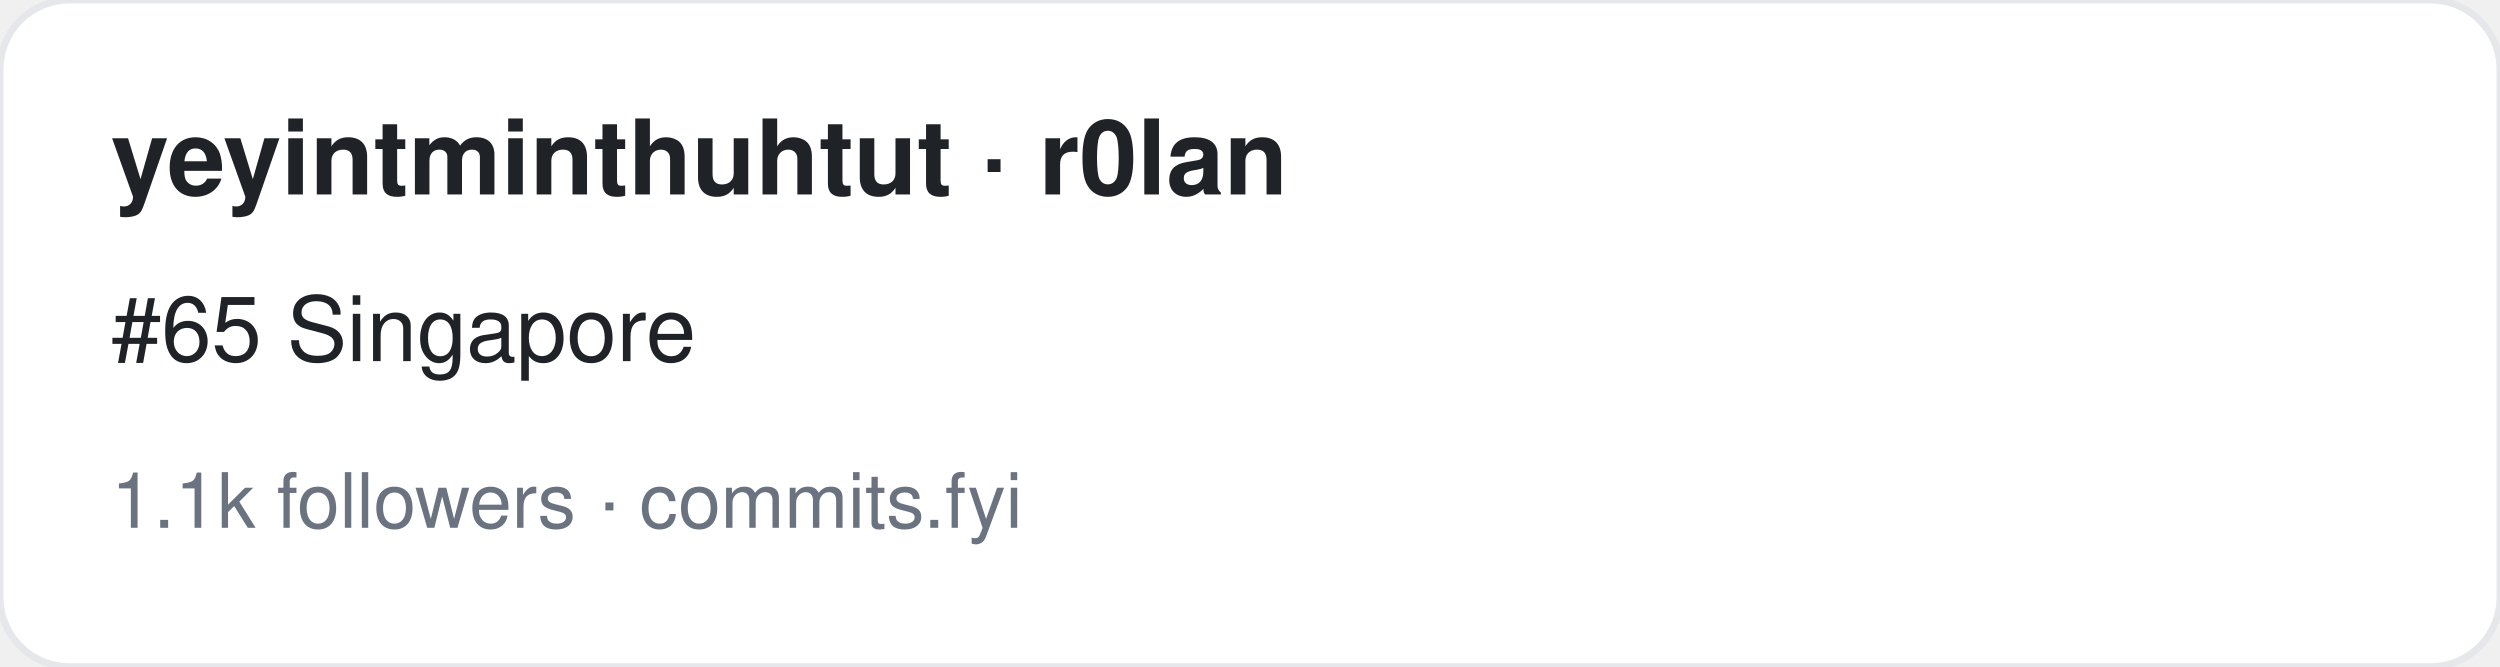
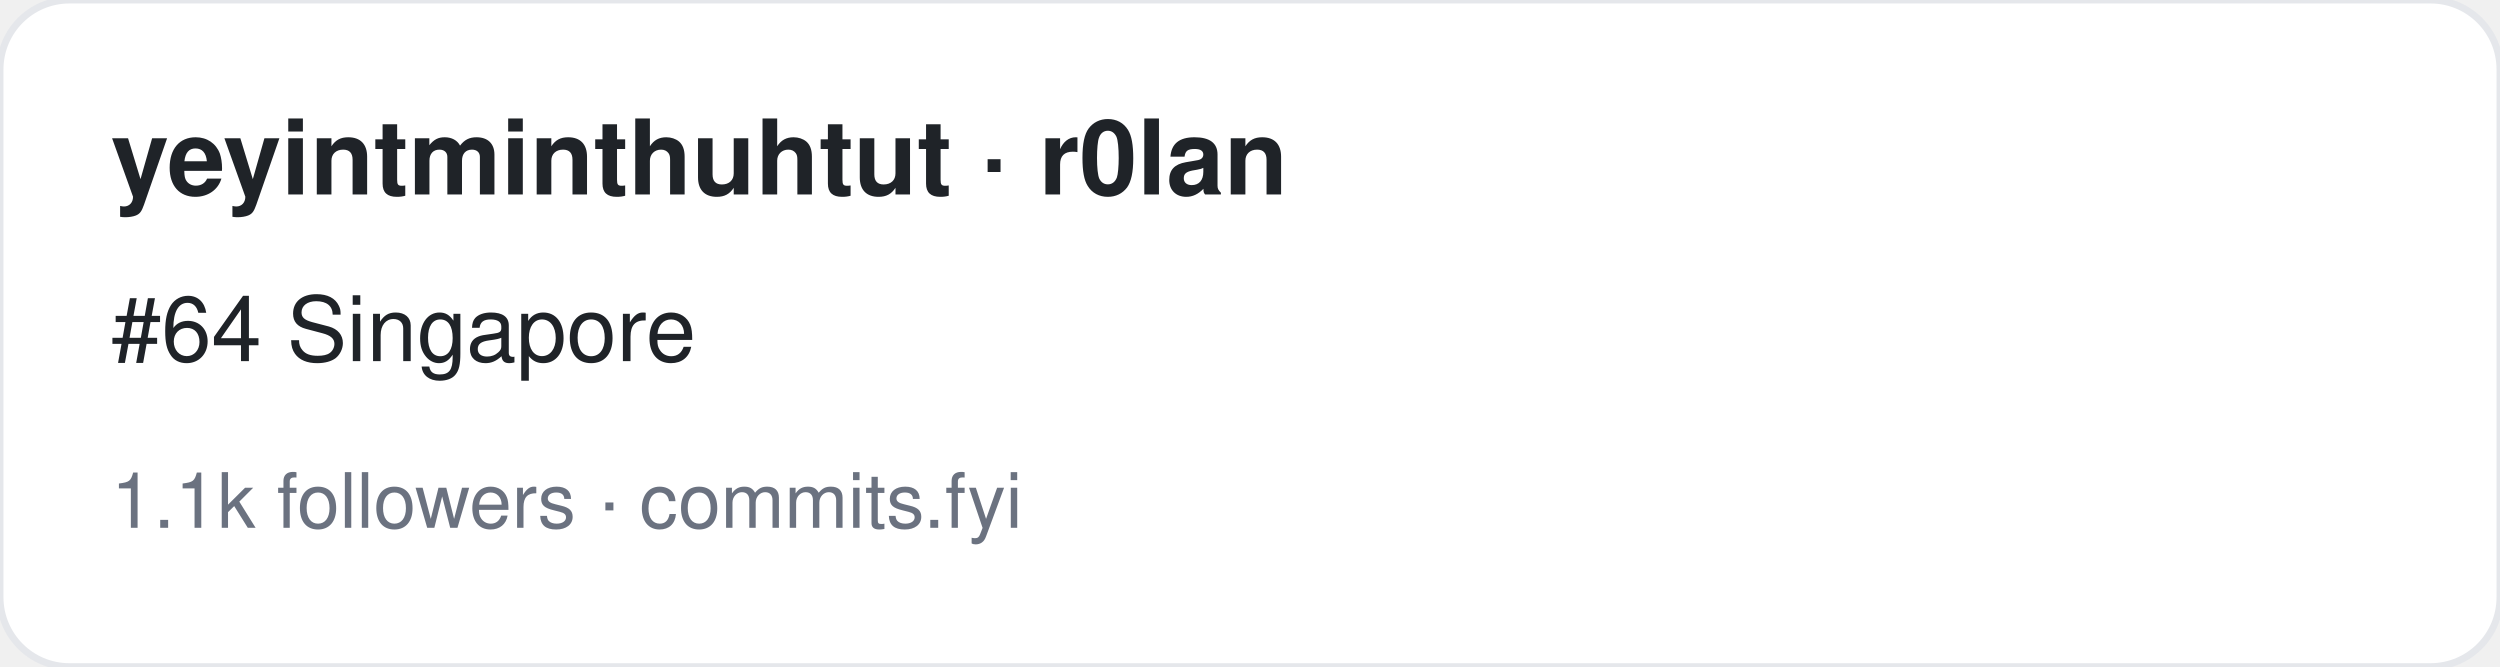
<svg xmlns="http://www.w3.org/2000/svg" width="360" height="96" viewBox="0 0 360 96" font-family="-apple-system,BlinkMacSystemFont,Segoe UI,Helvetica,Arial,sans-serif">
  <rect width="360" height="96" rx="10" fill="#ffffff" stroke="#e5e7eb" />
  <text x="16" y="28" font-size="15" font-weight="700" fill="#1f2328">yeyintminthuhtut · r0lan</text>
-   <text x="16" y="52" font-size="13" fill="#1f2328">#65 Singapore</text>
+   <text x="16" y="52" font-size="13" fill="#1f2328">#64 Singapore</text>
  <text x="16" y="76" font-size="11" fill="#6b7280">1.1k followers · commits.fyi</text>
</svg>
